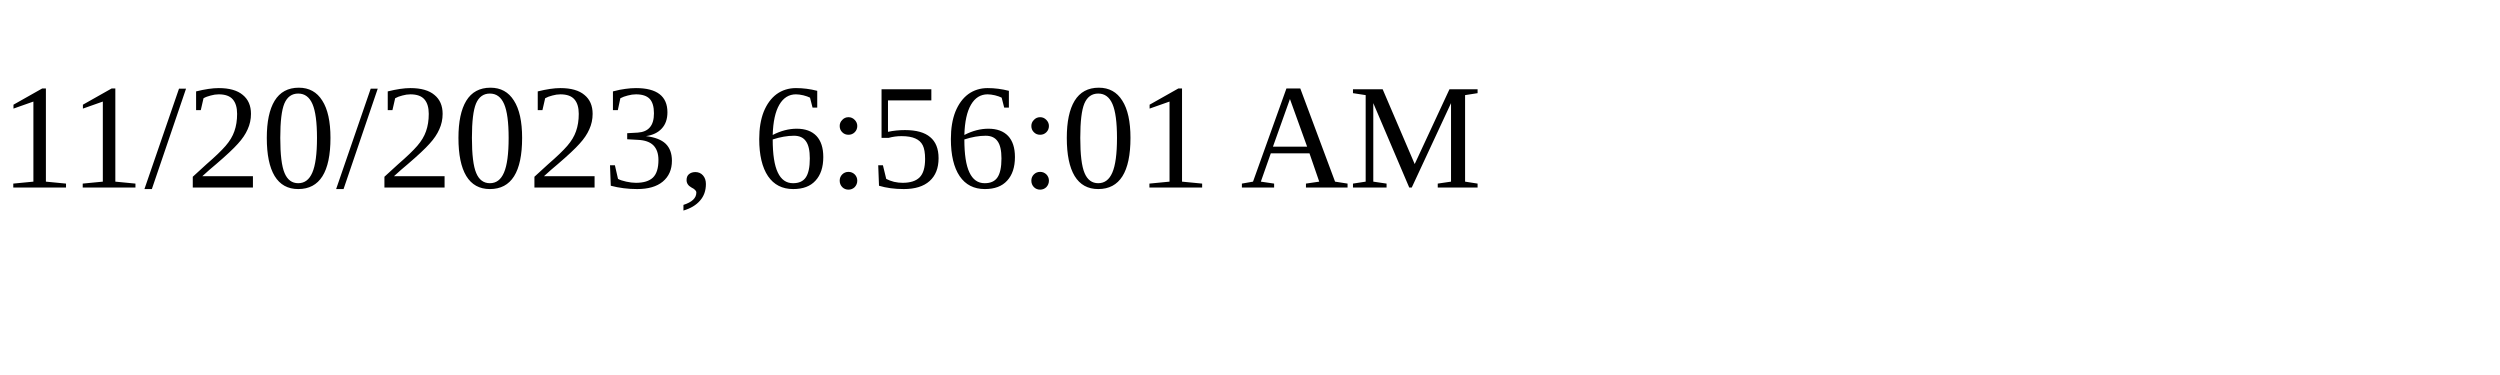
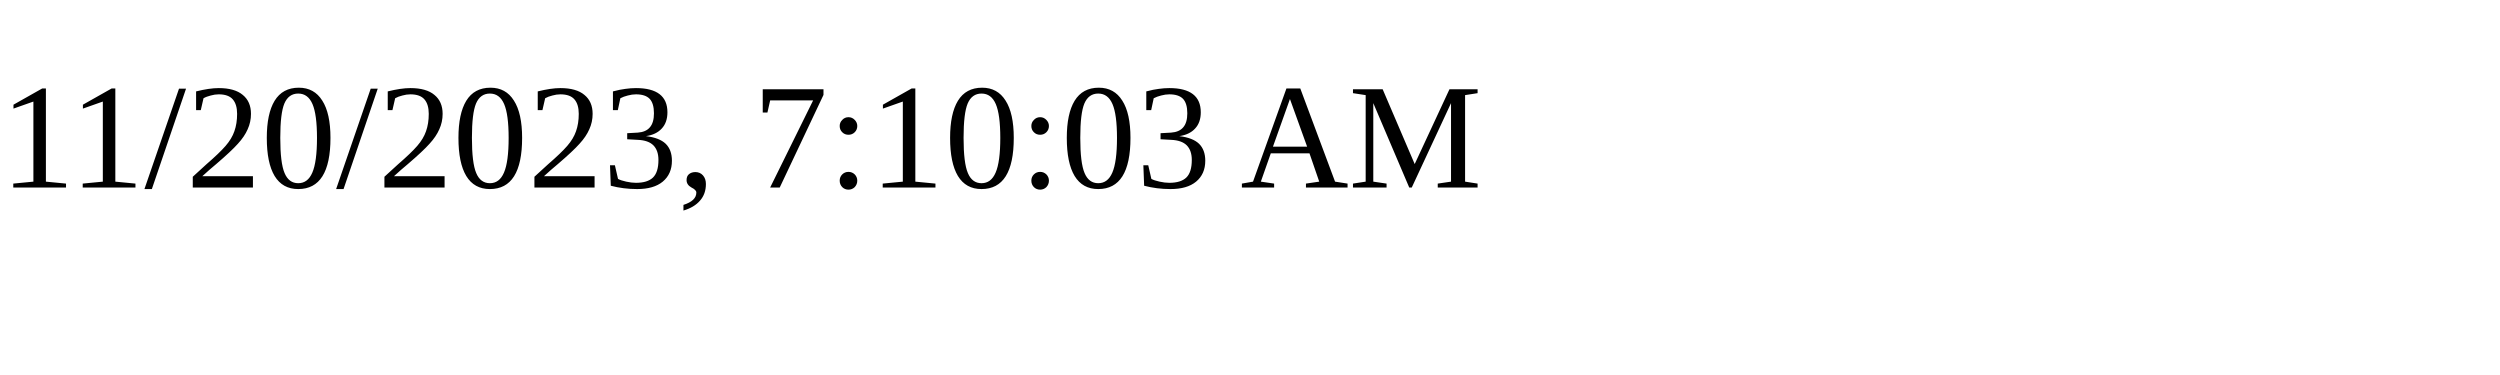
<svg xmlns="http://www.w3.org/2000/svg" height="30" width="200">
-   <text x="0" y="15">11/20/2023, 6:56:01 AM</text>
+   <text x="0" y="15">11/20/2023, 7:10:03 AM</text>
</svg>
